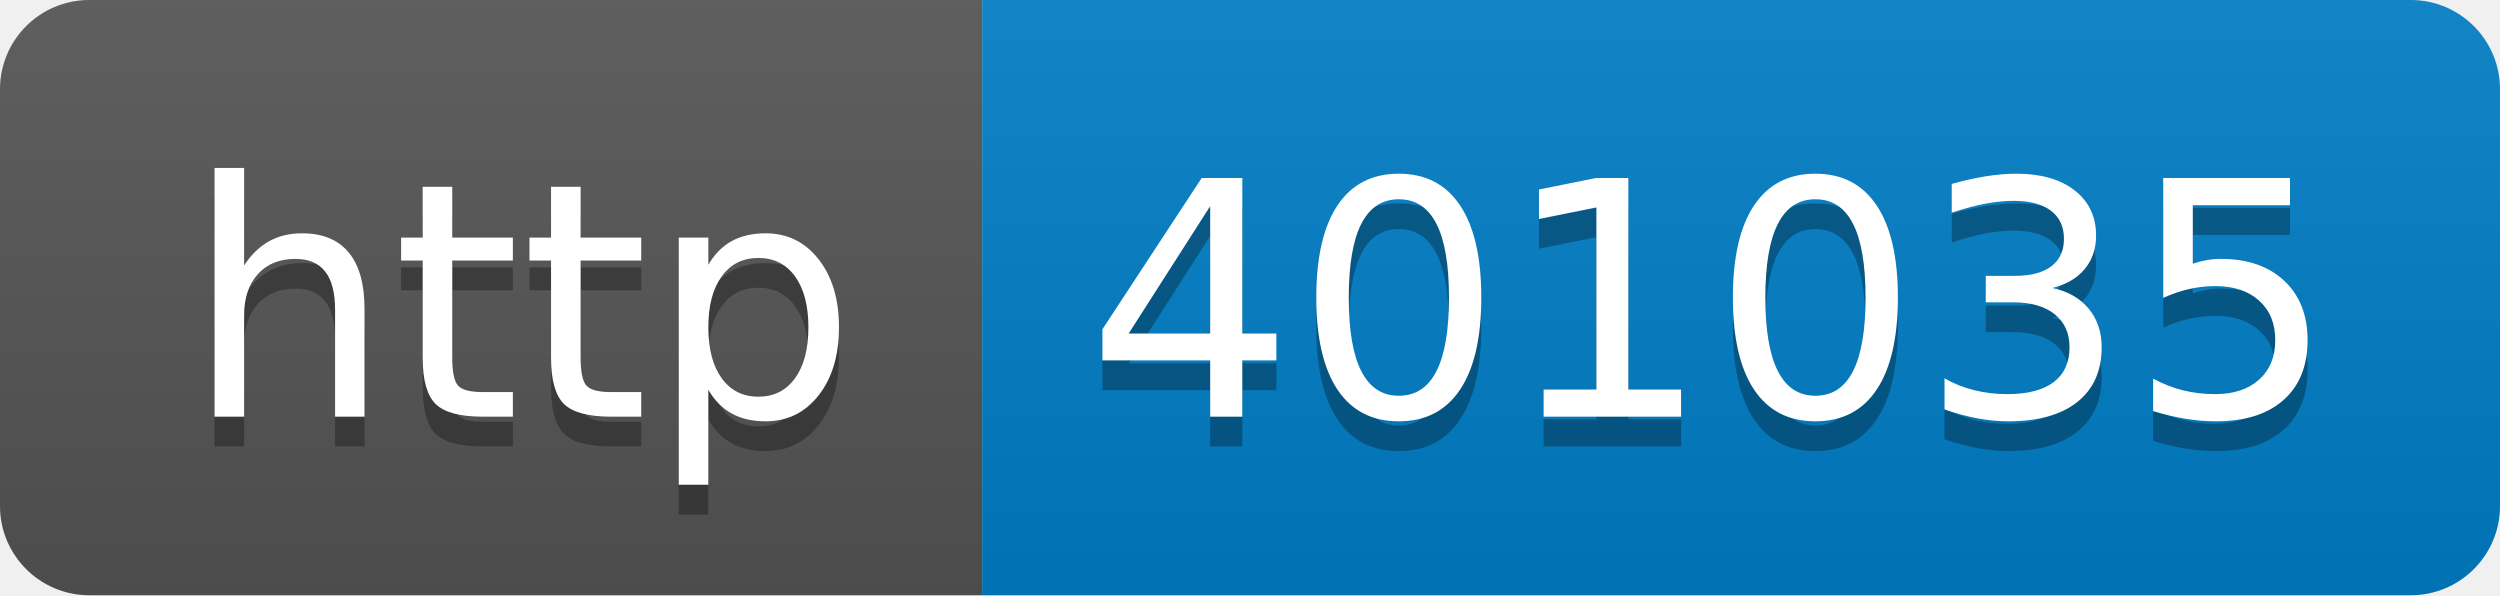
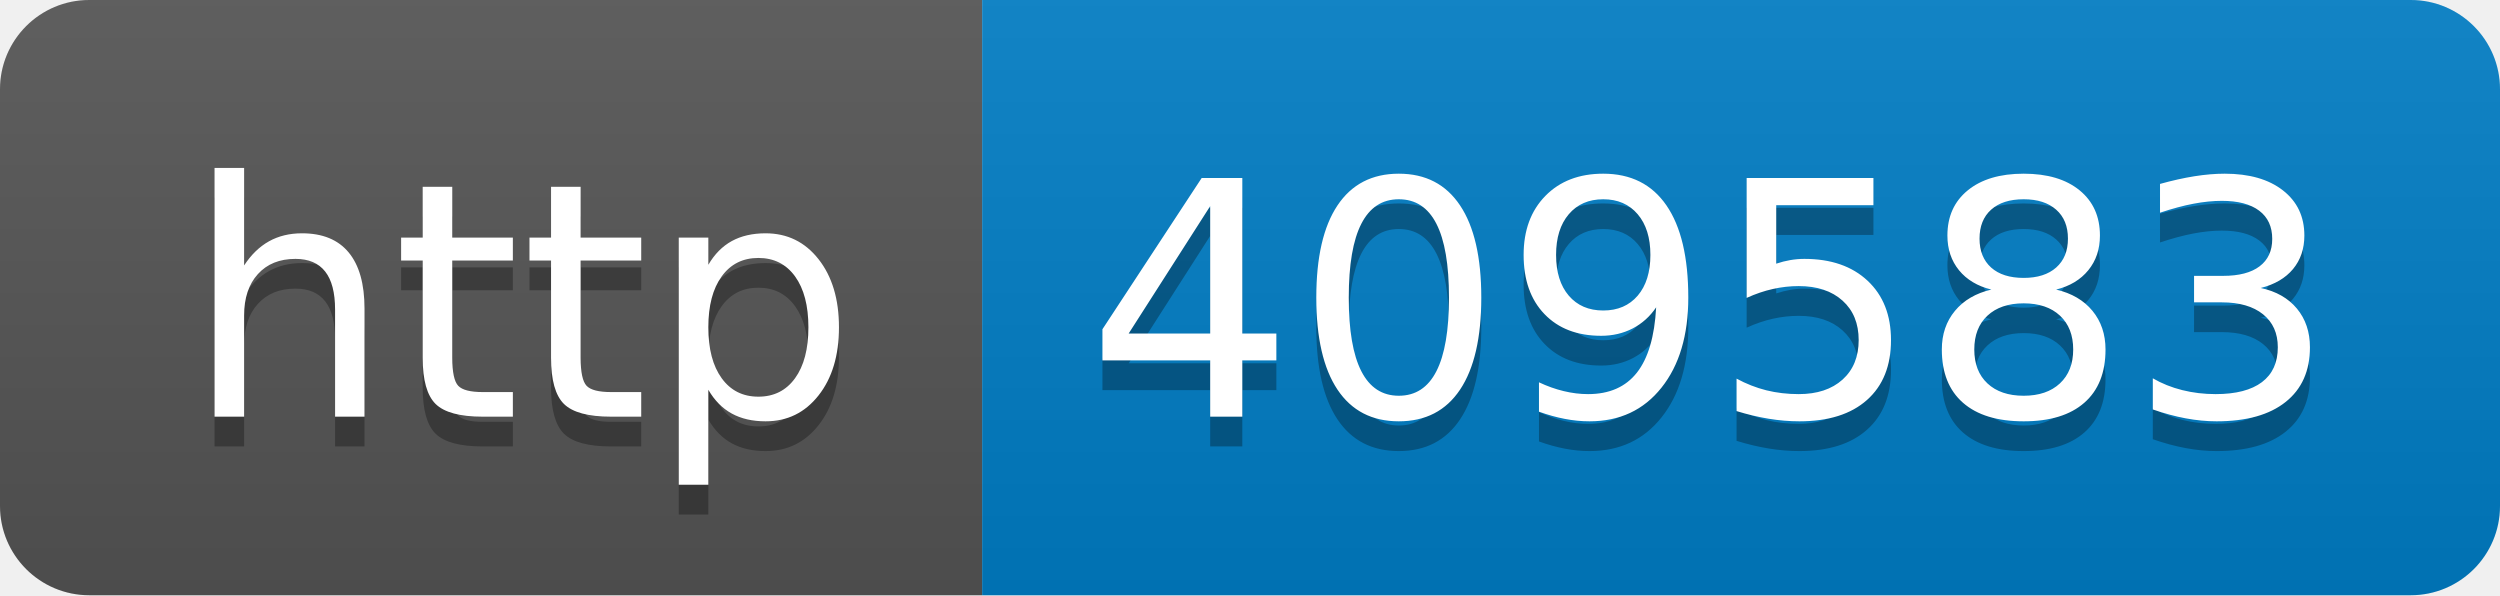
- <svg xmlns="http://www.w3.org/2000/svg" width="84" height="20" role="img" aria-label="http: 401035">
+ <svg xmlns="http://www.w3.org/2000/svg" width="84" height="20" role="img" aria-label="http: 409583">
  <linearGradient id="s" x2="0" y2="100%">
    <stop offset="0" stop-color="#bbb" stop-opacity=".1" />
    <stop offset="1" stop-opacity=".1" />
  </linearGradient>
  <clipPath id="r">
    <rect width="84" height="20" rx="3" fill="#fff" />
  </clipPath>
  <g clip-path="url(#r)">
    <rect width="33" height="20" fill="#555" />
    <rect x="33" width="51" height="20" fill="#007ec6" />
    <rect width="84" height="20" fill="url(#s)" />
  </g>
  <g fill="#fff" text-anchor="middle" font-family="Verdana,Geneva,DejaVu Sans,sans-serif" text-rendering="geometricPrecision" font-size="110">
    <text aria-hidden="true" x="175" y="150" fill="#010101" fill-opacity=".3" transform="scale(.1)" textLength="230">http</text>
    <text x="175" y="140" transform="scale(.1)" fill="#fff" textLength="230">http</text>
-     <text aria-hidden="true" x="575" y="150" fill="#010101" fill-opacity=".3" transform="scale(.1)" textLength="410">401035</text>
-     <text x="575" y="140" transform="scale(.1)" fill="#fff" textLength="410">401035</text>
+     <text aria-hidden="true" x="575" y="150" fill="#010101" fill-opacity=".3" transform="scale(.1)" textLength="410">409583</text>
+     <text x="575" y="140" transform="scale(.1)" fill="#fff" textLength="410">409583</text>
  </g>
</svg>
